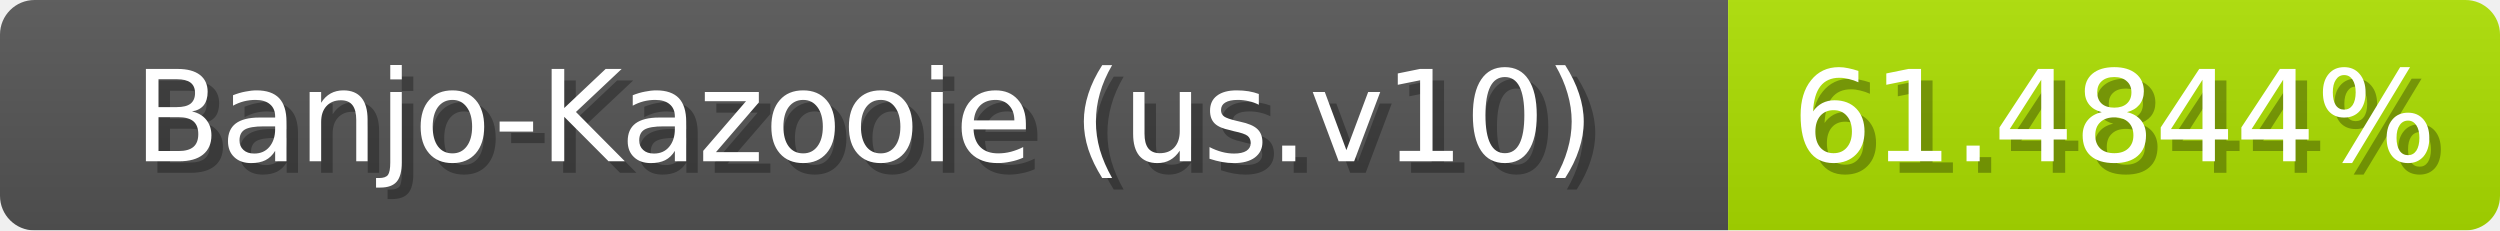
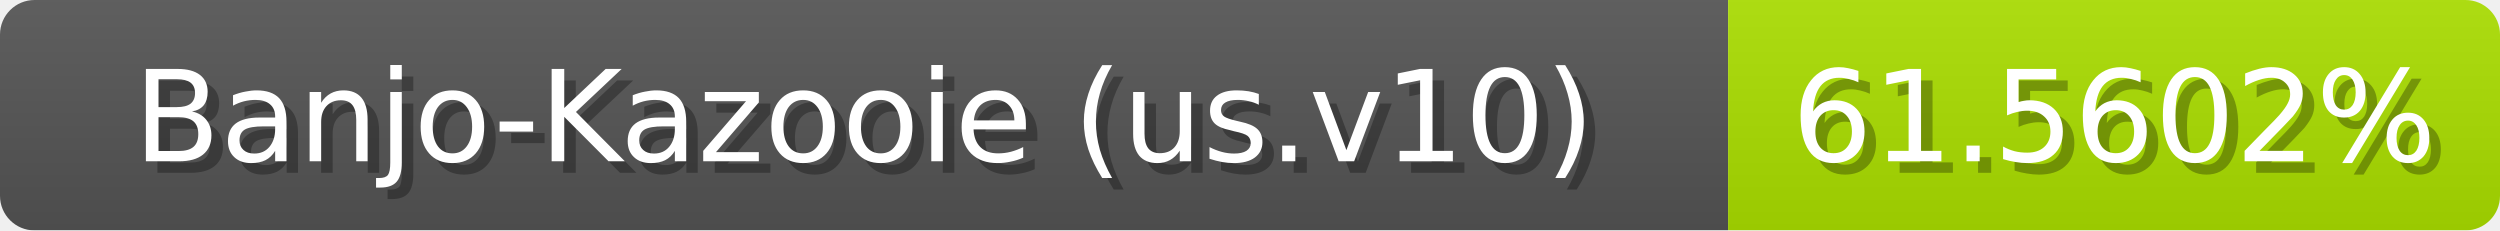
<svg xmlns="http://www.w3.org/2000/svg" width="217" height="20">
  <linearGradient id="b" x2="0" y2="100%">
    <stop offset="0" stop-color="#bbb" stop-opacity=".1" />
    <stop offset="1" stop-opacity=".1" />
  </linearGradient>
  <mask id="anybadge_1">
    <rect width="217" height="20" rx="3" fill="#fff" />
  </mask>
  <g mask="url(#anybadge_1)">
    <path fill="#555" d="M0 0h150v20H0z" />
-     <path fill="#ade000" d="M150 0h67v20H150z" />
+     <path fill="#ace000" d="M150 0h67v20H150z" />
    <path fill="url(#b)" d="M0 0h217v20H0z" />
  </g>
  <g fill="#fff" text-anchor="middle" font-family="DejaVu Sans,Verdana,Geneva,sans-serif" font-size="11">
    <text x="76.0" y="15" fill="#010101" fill-opacity=".3">Banjo-Kazooie (us.v10)</text>
    <text x="75.0" y="14">Banjo-Kazooie (us.v10)</text>
  </g>
  <g fill="#fff" text-anchor="middle" font-family="DejaVu Sans,Verdana,Geneva,sans-serif" font-size="11">
-     <text x="184.5" y="15" fill="#010101" fill-opacity=".3">61.4844%</text>
-     <text x="183.5" y="14">61.4844%</text>
+     <text x="184.5" y="15" fill="#010101" fill-opacity=".3">61.5602%</text>
+     <text x="183.5" y="14">61.5602%</text>
  </g>
</svg>
